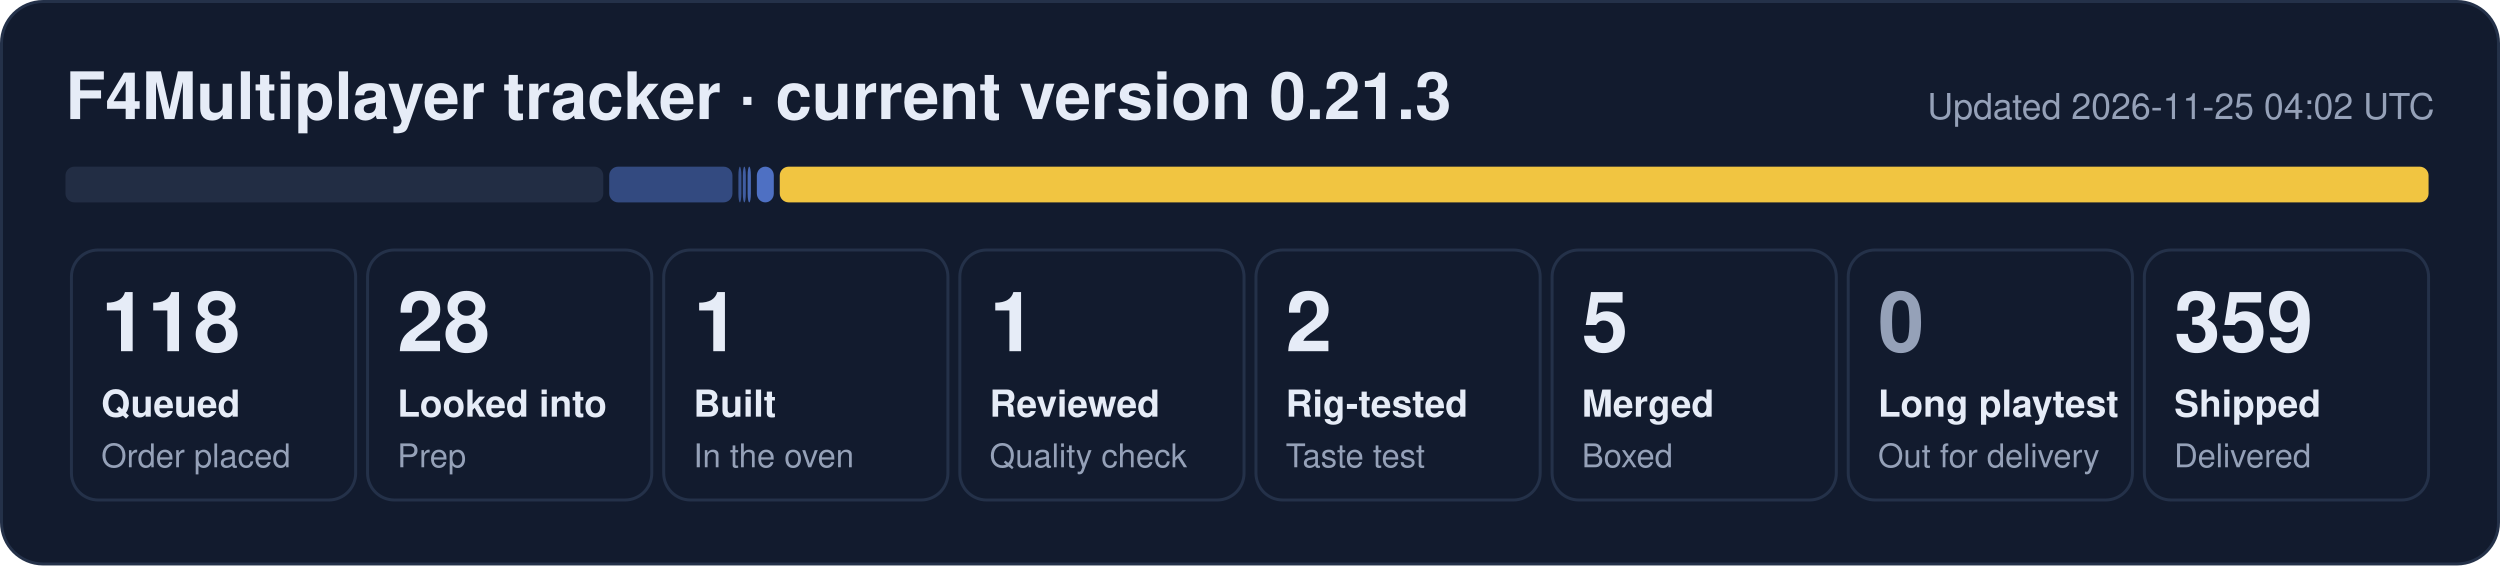
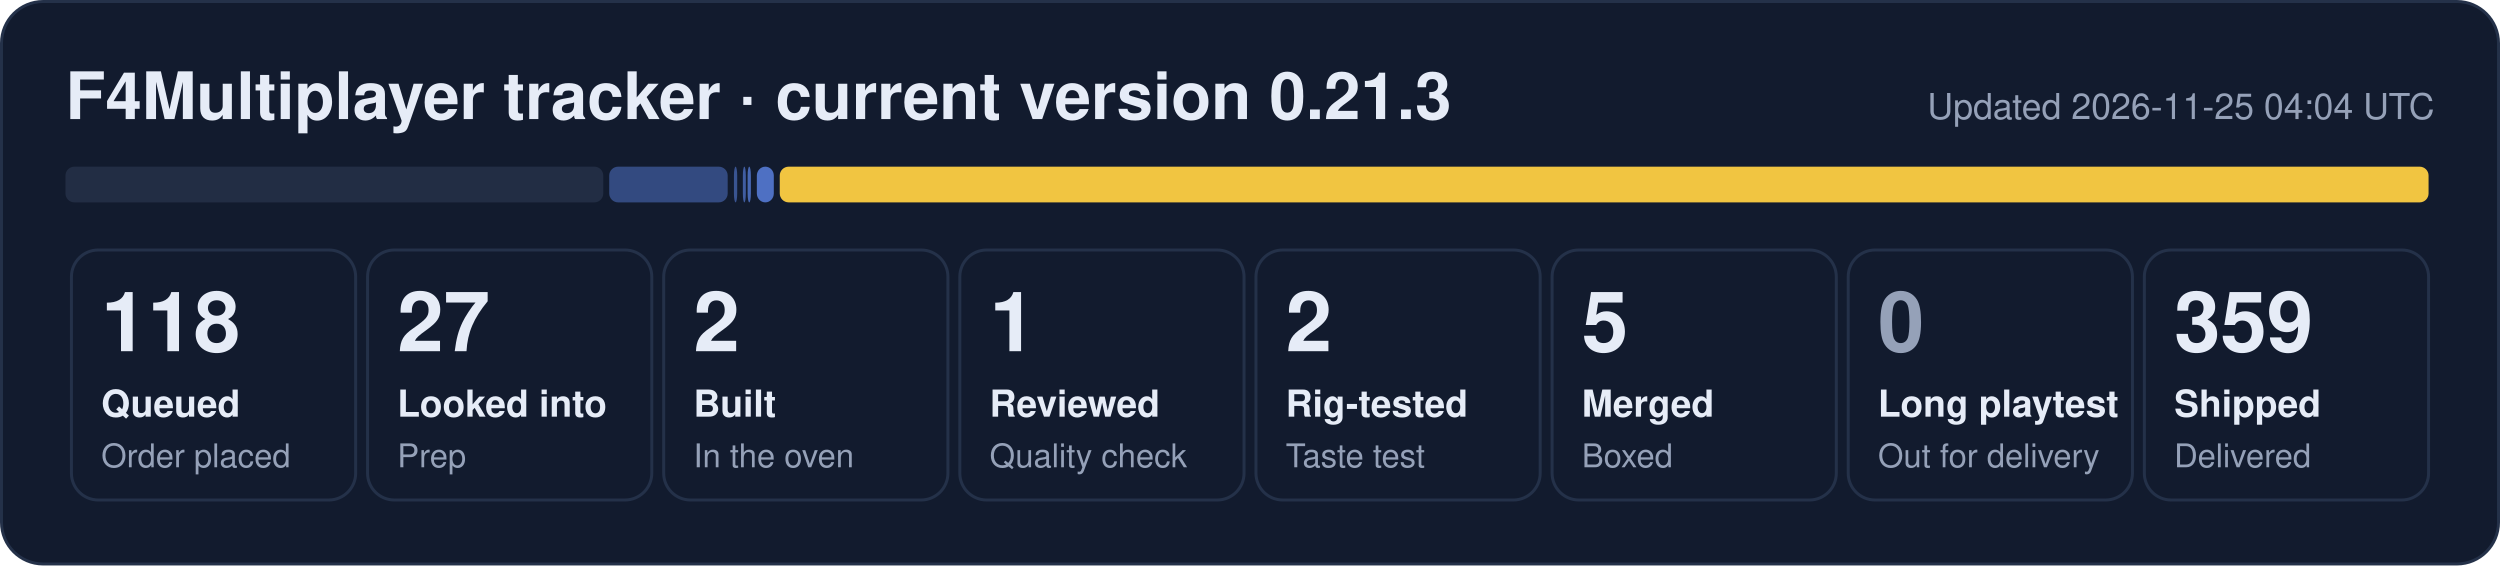
- <svg xmlns="http://www.w3.org/2000/svg" width="840" height="190" viewBox="0 0 840 190" role="img" aria-label="F4Multiplayer tracker: 118 queued, 28 looked into, 1 built, 1 reviewed, 2 rig-tested, 5 merged, 359 shipped">
+ <svg xmlns="http://www.w3.org/2000/svg" width="840" height="190" viewBox="0 0 840 190" role="img" aria-label="F4Multiplayer tracker: 118 queued, 27 looked into, 2 built, 1 reviewed, 2 rig-tested, 5 merged, 359 shipped">
  <rect x="0.5" y="0.5" width="839" height="189" rx="14" fill="#121b2e" stroke="#243149" />
  <text x="22" y="40" font-family="Segoe UI, Helvetica, Arial, sans-serif" font-size="22" font-weight="700" fill="#e6ecf7">F4Multiplayer tracker · current version 0.21.3</text>
-   <text x="818" y="40" font-family="Segoe UI, Helvetica, Arial, sans-serif" font-size="12" fill="#95a1b8" text-anchor="end">Updated 2026-11-25 04:02 UTC</text>
+   <text x="818" y="40" font-family="Segoe UI, Helvetica, Arial, sans-serif" font-size="12" fill="#95a1b8" text-anchor="end">Updated 2026-11-25 04:04 UTC</text>
  <rect x="22.0" y="56" width="180.7" height="12" rx="3" fill="#222d44" fill-opacity="1.00" />
-   <rect x="204.7" y="56" width="41.4" height="12" rx="3" fill="#5d86e8" fill-opacity="0.44" />
-   <rect x="248.1" y="56" width="1.0" height="12" rx="3" fill="#5d86e8" fill-opacity="0.53" />
+   <rect x="204.7" y="56" width="39.8" height="12" rx="3" fill="#5d86e8" fill-opacity="0.44" />
+   <rect x="246.6" y="56" width="1.1" height="12" rx="3" fill="#5d86e8" fill-opacity="0.53" />
  <rect x="249.6" y="56" width="1.0" height="12" rx="3" fill="#5d86e8" fill-opacity="0.62" />
  <rect x="251.2" y="56" width="1.1" height="12" rx="3" fill="#5d86e8" fill-opacity="0.71" />
  <rect x="254.3" y="56" width="5.7" height="12" rx="3" fill="#5d86e8" fill-opacity="0.80" />
  <rect x="262.0" y="56" width="554.0" height="12" rx="3" fill="#f5c842" fill-opacity="0.98" />
  <rect x="24.0" y="84" width="95.5" height="84" rx="9" fill="none" stroke="#243149" />
  <text x="34.0" y="118" font-family="Segoe UI, Helvetica, Arial, sans-serif" font-size="28" font-weight="800" fill="#e6ecf7">118</text>
  <text x="34.0" y="140" font-family="Segoe UI, Helvetica, Arial, sans-serif" font-size="12.5" font-weight="600" fill="#e6ecf7">Queued</text>
  <text x="34.0" y="157" font-family="Segoe UI, Helvetica, Arial, sans-serif" font-size="11" fill="#95a1b8">Order placed</text>
  <rect x="123.5" y="84" width="95.5" height="84" rx="9" fill="none" stroke="#243149" />
-   <text x="133.5" y="118" font-family="Segoe UI, Helvetica, Arial, sans-serif" font-size="28" font-weight="800" fill="#e6ecf7">28</text>
+   <text x="133.5" y="118" font-family="Segoe UI, Helvetica, Arial, sans-serif" font-size="28" font-weight="800" fill="#e6ecf7">27</text>
  <text x="133.5" y="140" font-family="Segoe UI, Helvetica, Arial, sans-serif" font-size="12.5" font-weight="600" fill="#e6ecf7">Looked into</text>
  <text x="133.5" y="157" font-family="Segoe UI, Helvetica, Arial, sans-serif" font-size="11" fill="#95a1b8">Prep</text>
  <rect x="223.0" y="84" width="95.5" height="84" rx="9" fill="none" stroke="#243149" />
-   <text x="233.0" y="118" font-family="Segoe UI, Helvetica, Arial, sans-serif" font-size="28" font-weight="800" fill="#e6ecf7">1</text>
+   <text x="233.0" y="118" font-family="Segoe UI, Helvetica, Arial, sans-serif" font-size="28" font-weight="800" fill="#e6ecf7">2</text>
  <text x="233.0" y="140" font-family="Segoe UI, Helvetica, Arial, sans-serif" font-size="12.5" font-weight="600" fill="#e6ecf7">Built</text>
  <text x="233.0" y="157" font-family="Segoe UI, Helvetica, Arial, sans-serif" font-size="11" fill="#95a1b8">In the oven</text>
  <rect x="322.5" y="84" width="95.5" height="84" rx="9" fill="none" stroke="#243149" />
  <text x="332.5" y="118" font-family="Segoe UI, Helvetica, Arial, sans-serif" font-size="28" font-weight="800" fill="#e6ecf7">1</text>
  <text x="332.5" y="140" font-family="Segoe UI, Helvetica, Arial, sans-serif" font-size="12.5" font-weight="600" fill="#e6ecf7">Reviewed</text>
  <text x="332.5" y="157" font-family="Segoe UI, Helvetica, Arial, sans-serif" font-size="11" fill="#95a1b8">Quality check</text>
  <rect x="422.0" y="84" width="95.5" height="84" rx="9" fill="none" stroke="#243149" />
  <text x="432.0" y="118" font-family="Segoe UI, Helvetica, Arial, sans-serif" font-size="28" font-weight="800" fill="#e6ecf7">2</text>
  <text x="432.0" y="140" font-family="Segoe UI, Helvetica, Arial, sans-serif" font-size="12.5" font-weight="600" fill="#e6ecf7">Rig-tested</text>
  <text x="432.0" y="157" font-family="Segoe UI, Helvetica, Arial, sans-serif" font-size="11" fill="#95a1b8">Taste test</text>
  <rect x="521.5" y="84" width="95.5" height="84" rx="9" fill="none" stroke="#243149" />
  <text x="531.5" y="118" font-family="Segoe UI, Helvetica, Arial, sans-serif" font-size="28" font-weight="800" fill="#e6ecf7">5</text>
  <text x="531.5" y="140" font-family="Segoe UI, Helvetica, Arial, sans-serif" font-size="12.5" font-weight="600" fill="#e6ecf7">Merged</text>
  <text x="531.5" y="157" font-family="Segoe UI, Helvetica, Arial, sans-serif" font-size="11" fill="#95a1b8">Boxed</text>
  <rect x="621.0" y="84" width="95.5" height="84" rx="9" fill="none" stroke="#243149" />
  <text x="631.0" y="118" font-family="Segoe UI, Helvetica, Arial, sans-serif" font-size="28" font-weight="800" fill="#95a1b8">0</text>
  <text x="631.0" y="140" font-family="Segoe UI, Helvetica, Arial, sans-serif" font-size="12.5" font-weight="600" fill="#e6ecf7">Long playtest</text>
  <text x="631.0" y="157" font-family="Segoe UI, Helvetica, Arial, sans-serif" font-size="11" fill="#95a1b8">Out for delivery</text>
  <rect x="720.5" y="84" width="95.5" height="84" rx="9" fill="none" stroke="#243149" />
  <text x="730.5" y="118" font-family="Segoe UI, Helvetica, Arial, sans-serif" font-size="28" font-weight="800" fill="#e6ecf7">359</text>
  <text x="730.5" y="140" font-family="Segoe UI, Helvetica, Arial, sans-serif" font-size="12.5" font-weight="600" fill="#e6ecf7">Shipped</text>
  <text x="730.5" y="157" font-family="Segoe UI, Helvetica, Arial, sans-serif" font-size="11" fill="#95a1b8">Delivered</text>
</svg>
